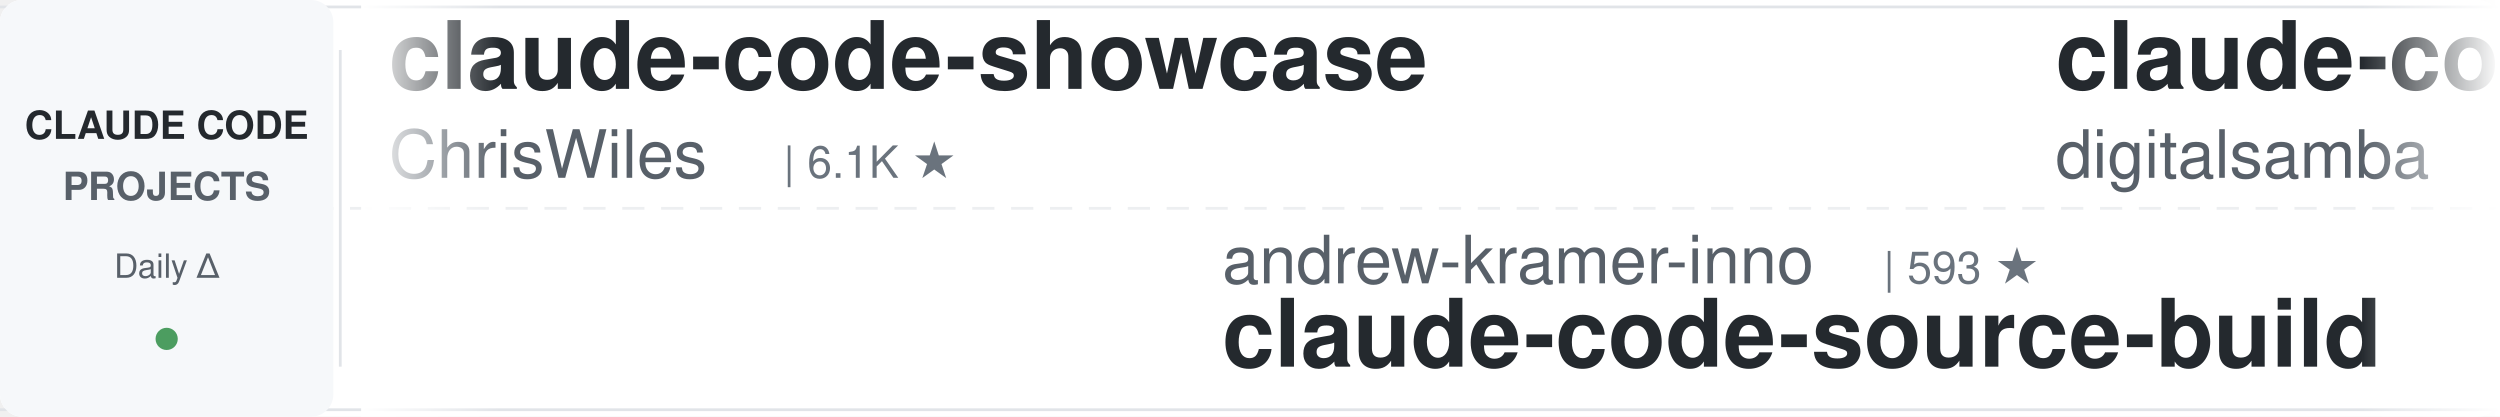
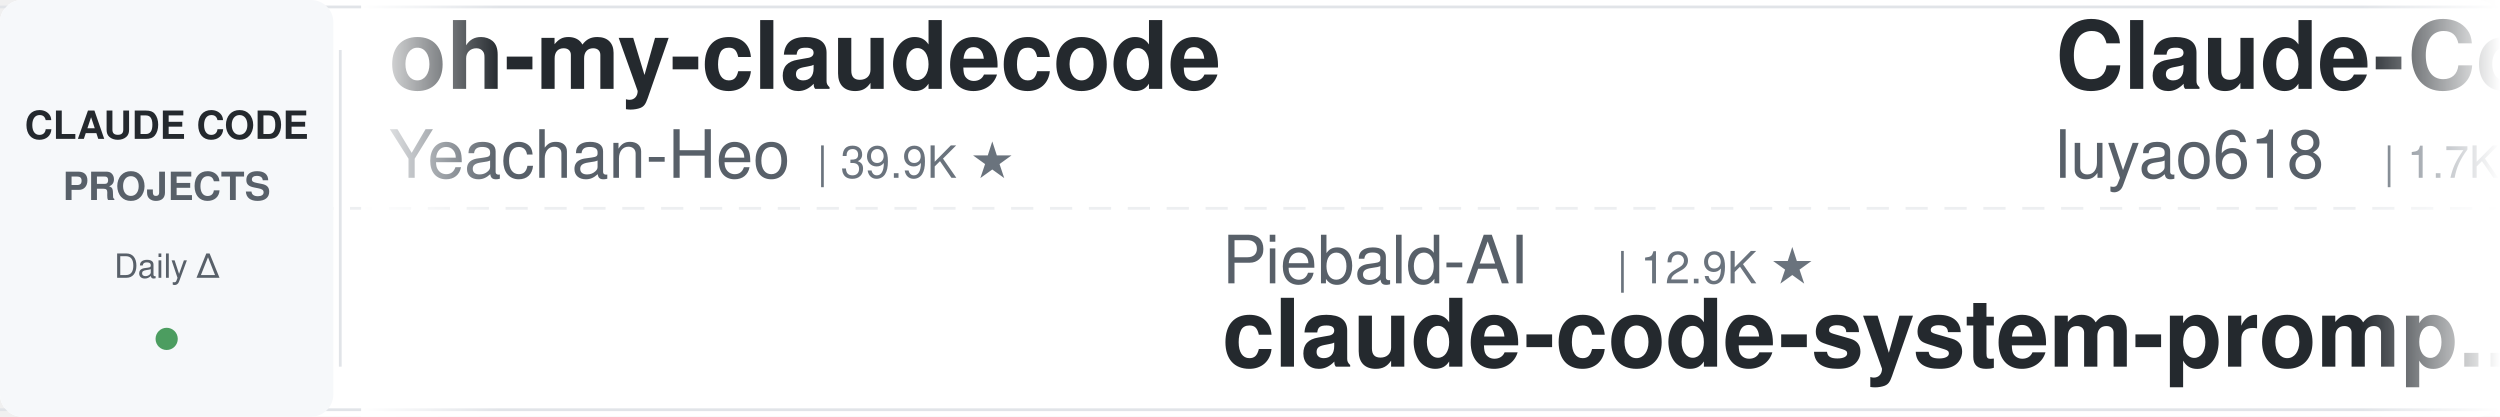
<svg xmlns="http://www.w3.org/2000/svg" width="900" height="150">
  <defs>
    <linearGradient id="leftFade" x1="0%" y1="0%" x2="100%" y2="0%">
      <stop offset="0%" style="stop-color:#ffffff;stop-opacity:1" />
      <stop offset="100%" style="stop-color:#ffffff;stop-opacity:0" />
    </linearGradient>
    <linearGradient id="rightFade" x1="0%" y1="0%" x2="100%" y2="0%">
      <stop offset="0%" style="stop-color:#ffffff;stop-opacity:0" />
      <stop offset="100%" style="stop-color:#ffffff;stop-opacity:1" />
    </linearGradient>
  </defs>
  <rect width="900" height="150" fill="#ffffff" rx="8" />
  <rect x="0" y="2" width="900" height="1" fill="#e1e4e8" />
  <rect x="0" y="147" width="900" height="1" fill="#e1e4e8" />
  <line x1="0" y1="75" x2="900" y2="75" stroke="#e1e4e8" stroke-width="1" stroke-dasharray="8 6" opacity="0.6" />
  <rect x="0" y="0" width="120" height="150" fill="#f6f8fa" rx="8" />
  <text x="60" y="50" font-family="-apple-system, BlinkMacSystemFont, 'Segoe UI', Helvetica, Arial, sans-serif" font-size="14" font-weight="600" fill="#24292e" text-anchor="middle">CLAUDE CODE</text>
  <text x="60" y="72" font-family="-apple-system, BlinkMacSystemFont, 'Segoe UI', Helvetica, Arial, sans-serif" font-size="14" font-weight="600" fill="#586069" text-anchor="middle">PROJECTS</text>
  <text x="60" y="100" font-family="-apple-system, BlinkMacSystemFont, 'Segoe UI', Helvetica, Arial, sans-serif" font-size="12" font-weight="500" fill="#586069" text-anchor="middle">Daily Δ</text>
  <circle cx="60" cy="122" r="4" fill="#22863a" opacity="0.8" />
  <rect x="122" y="18" width="1" height="114" fill="#e1e4e8" />
  <clipPath id="tickerClip">
    <rect x="130" y="0" width="770" height="150" />
  </clipPath>
  <g clip-path="url(#tickerClip)">
    <g id="tickerItems">
      <animateTransform attributeName="transform" attributeType="XML" type="translate" from="0 0" to="-3000 0" dur="54s" repeatCount="indefinite" />
      <g transform="translate(0, 0)">
-         <text x="140" y="32" font-family="-apple-system, BlinkMacSystemFont, 'Segoe UI', Helvetica, Arial, sans-serif" font-size="34" font-weight="600" fill="#24292e">claude-code-showcase</text>
-         <text x="140" y="64" font-family="-apple-system, BlinkMacSystemFont, 'Segoe UI', Helvetica, Arial, sans-serif" font-size="24" font-weight="400" fill="#586069">ChrisWiles</text>
-         <text x="282" y="64" font-family="-apple-system, BlinkMacSystemFont, 'Segoe UI', Helvetica, Arial, sans-serif" font-size="16" font-weight="500" fill="#6a737d">| 6.1K ★</text>
+         <text x="140" y="32" font-family="-apple-system, BlinkMacSystemFont, 'Segoe UI', Helvetica, Arial, sans-serif" font-size="34" font-weight="600" fill="#24292e">oh-my-claudecode</text>
+         <text x="140" y="64" font-family="-apple-system, BlinkMacSystemFont, 'Segoe UI', Helvetica, Arial, sans-serif" font-size="24" font-weight="400" fill="#586069">Yeachan-Heo</text>
+         <text x="294" y="64" font-family="-apple-system, BlinkMacSystemFont, 'Segoe UI', Helvetica, Arial, sans-serif" font-size="16" font-weight="500" fill="#6a737d">| 39.9K ★</text>
      </g>
      <g transform="translate(300, 0)">
-         <text x="140" y="102" font-family="-apple-system, BlinkMacSystemFont, 'Segoe UI', Helvetica, Arial, sans-serif" font-size="24" font-weight="400" fill="#586069">andrew-kramer-inno</text>
-         <text x="378" y="102" font-family="-apple-system, BlinkMacSystemFont, 'Segoe UI', Helvetica, Arial, sans-serif" font-size="16" font-weight="500" fill="#6a737d">| 593 ★</text>
-         <text x="140" y="132" font-family="-apple-system, BlinkMacSystemFont, 'Segoe UI', Helvetica, Arial, sans-serif" font-size="34" font-weight="600" fill="#24292e">claude-code-source-build</text>
+         <text x="140" y="102" font-family="-apple-system, BlinkMacSystemFont, 'Segoe UI', Helvetica, Arial, sans-serif" font-size="24" font-weight="400" fill="#586069">Piebald-AI</text>
+         <text x="282" y="102" font-family="-apple-system, BlinkMacSystemFont, 'Segoe UI', Helvetica, Arial, sans-serif" font-size="16" font-weight="500" fill="#6a737d">| 12.9K ★</text>
+         <text x="140" y="132" font-family="-apple-system, BlinkMacSystemFont, 'Segoe UI', Helvetica, Arial, sans-serif" font-size="34" font-weight="600" fill="#24292e">claude-code-system-promp...</text>
      </g>
      <g transform="translate(600, 0)">
-         <text x="140" y="32" font-family="-apple-system, BlinkMacSystemFont, 'Segoe UI', Helvetica, Arial, sans-serif" font-size="34" font-weight="600" fill="#24292e">claude-code-video-toolki...</text>
-         <text x="140" y="64" font-family="-apple-system, BlinkMacSystemFont, 'Segoe UI', Helvetica, Arial, sans-serif" font-size="24" font-weight="400" fill="#586069">digitalsamba</text>
-         <text x="306" y="64" font-family="-apple-system, BlinkMacSystemFont, 'Segoe UI', Helvetica, Arial, sans-serif" font-size="16" font-weight="500" fill="#6a737d">| 2.2K ★</text>
+         <text x="140" y="32" font-family="-apple-system, BlinkMacSystemFont, 'Segoe UI', Helvetica, Arial, sans-serif" font-size="34" font-weight="600" fill="#24292e">Claude-Code-Source-Study</text>
+         <text x="140" y="64" font-family="-apple-system, BlinkMacSystemFont, 'Segoe UI', Helvetica, Arial, sans-serif" font-size="24" font-weight="400" fill="#586069">luyao618</text>
+         <text x="258" y="64" font-family="-apple-system, BlinkMacSystemFont, 'Segoe UI', Helvetica, Arial, sans-serif" font-size="16" font-weight="500" fill="#6a737d">| 1.7K ★</text>
      </g>
      <g transform="translate(900, 0)">
-         <text x="140" y="102" font-family="-apple-system, BlinkMacSystemFont, 'Segoe UI', Helvetica, Arial, sans-serif" font-size="24" font-weight="400" fill="#586069">Pimzino</text>
-         <text x="246" y="102" font-family="-apple-system, BlinkMacSystemFont, 'Segoe UI', Helvetica, Arial, sans-serif" font-size="16" font-weight="500" fill="#6a737d">| 3.9K ★</text>
-         <text x="140" y="132" font-family="-apple-system, BlinkMacSystemFont, 'Segoe UI', Helvetica, Arial, sans-serif" font-size="34" font-weight="600" fill="#24292e">claude-code-spec-workflo...</text>
+         <text x="140" y="102" font-family="-apple-system, BlinkMacSystemFont, 'Segoe UI', Helvetica, Arial, sans-serif" font-size="24" font-weight="400" fill="#586069">JrCx7scC</text>
+         <text x="258" y="102" font-family="-apple-system, BlinkMacSystemFont, 'Segoe UI', Helvetica, Arial, sans-serif" font-size="16" font-weight="500" fill="#6a737d">| 376 ★</text>
+         <text x="140" y="132" font-family="-apple-system, BlinkMacSystemFont, 'Segoe UI', Helvetica, Arial, sans-serif" font-size="34" font-weight="600" fill="#24292e">claude-code-source</text>
      </g>
      <g transform="translate(1200, 0)">
-         <text x="140" y="32" font-family="-apple-system, BlinkMacSystemFont, 'Segoe UI', Helvetica, Arial, sans-serif" font-size="34" font-weight="600" fill="#24292e">claude-code-best-practic...</text>
-         <text x="140" y="64" font-family="-apple-system, BlinkMacSystemFont, 'Segoe UI', Helvetica, Arial, sans-serif" font-size="24" font-weight="400" fill="#586069">shanraisshan</text>
-         <text x="306" y="64" font-family="-apple-system, BlinkMacSystemFont, 'Segoe UI', Helvetica, Arial, sans-serif" font-size="16" font-weight="500" fill="#6a737d">| 67.6K ★</text>
+         <text x="140" y="32" font-family="-apple-system, BlinkMacSystemFont, 'Segoe UI', Helvetica, Arial, sans-serif" font-size="34" font-weight="600" fill="#24292e">ClaudeCodeAgents</text>
+         <text x="140" y="64" font-family="-apple-system, BlinkMacSystemFont, 'Segoe UI', Helvetica, Arial, sans-serif" font-size="24" font-weight="400" fill="#586069">darcyegb</text>
+         <text x="258" y="64" font-family="-apple-system, BlinkMacSystemFont, 'Segoe UI', Helvetica, Arial, sans-serif" font-size="16" font-weight="500" fill="#6a737d">| 777 ★</text>
      </g>
      <g transform="translate(1500, 0)">
-         <text x="140" y="102" font-family="-apple-system, BlinkMacSystemFont, 'Segoe UI', Helvetica, Arial, sans-serif" font-size="24" font-weight="400" fill="#586069">luyao618</text>
-         <text x="258" y="102" font-family="-apple-system, BlinkMacSystemFont, 'Segoe UI', Helvetica, Arial, sans-serif" font-size="16" font-weight="500" fill="#6a737d">| 1.7K ★</text>
-         <text x="140" y="132" font-family="-apple-system, BlinkMacSystemFont, 'Segoe UI', Helvetica, Arial, sans-serif" font-size="34" font-weight="600" fill="#24292e">Claude-Code-Source-Study</text>
+         <text x="140" y="102" font-family="-apple-system, BlinkMacSystemFont, 'Segoe UI', Helvetica, Arial, sans-serif" font-size="24" font-weight="400" fill="#586069">anthropics</text>
+         <text x="282" y="102" font-family="-apple-system, BlinkMacSystemFont, 'Segoe UI', Helvetica, Arial, sans-serif" font-size="16" font-weight="500" fill="#6a737d">| 1.0K ★</text>
+         <text x="140" y="132" font-family="-apple-system, BlinkMacSystemFont, 'Segoe UI', Helvetica, Arial, sans-serif" font-size="34" font-weight="600" fill="#24292e">claude-code-base-action</text>
      </g>
      <g transform="translate(1800, 0)">
-         <text x="140" y="32" font-family="-apple-system, BlinkMacSystemFont, 'Segoe UI', Helvetica, Arial, sans-serif" font-size="34" font-weight="600" fill="#24292e">system_prompts_leaks</text>
-         <text x="140" y="64" font-family="-apple-system, BlinkMacSystemFont, 'Segoe UI', Helvetica, Arial, sans-serif" font-size="24" font-weight="400" fill="#586069">asgeirtj</text>
-         <text x="258" y="64" font-family="-apple-system, BlinkMacSystemFont, 'Segoe UI', Helvetica, Arial, sans-serif" font-size="16" font-weight="500" fill="#6a737d">| 69.7K ★</text>
+         <text x="140" y="32" font-family="-apple-system, BlinkMacSystemFont, 'Segoe UI', Helvetica, Arial, sans-serif" font-size="34" font-weight="600" fill="#24292e">claude-code-source-build</text>
+         <text x="140" y="64" font-family="-apple-system, BlinkMacSystemFont, 'Segoe UI', Helvetica, Arial, sans-serif" font-size="24" font-weight="400" fill="#586069">andrew-kramer-inno</text>
+         <text x="378" y="64" font-family="-apple-system, BlinkMacSystemFont, 'Segoe UI', Helvetica, Arial, sans-serif" font-size="16" font-weight="500" fill="#6a737d">| 593 ★</text>
      </g>
      <g transform="translate(2100, 0)">
+         <text x="140" y="102" font-family="-apple-system, BlinkMacSystemFont, 'Segoe UI', Helvetica, Arial, sans-serif" font-size="24" font-weight="400" fill="#586069">AICoderTudou</text>
+         <text x="306" y="102" font-family="-apple-system, BlinkMacSystemFont, 'Segoe UI', Helvetica, Arial, sans-serif" font-size="16" font-weight="500" fill="#6a737d">| 493 ★</text>
+         <text x="140" y="132" font-family="-apple-system, BlinkMacSystemFont, 'Segoe UI', Helvetica, Arial, sans-serif" font-size="34" font-weight="600" fill="#24292e">claude-code-tudou</text>
+       </g>
+       <g transform="translate(2400, 0)">
+         <text x="140" y="32" font-family="-apple-system, BlinkMacSystemFont, 'Segoe UI', Helvetica, Arial, sans-serif" font-size="34" font-weight="600" fill="#24292e">Claude-Code-Usage-Monito...</text>
+         <text x="140" y="64" font-family="-apple-system, BlinkMacSystemFont, 'Segoe UI', Helvetica, Arial, sans-serif" font-size="24" font-weight="400" fill="#586069">Maciek-roboblog</text>
+         <text x="342" y="64" font-family="-apple-system, BlinkMacSystemFont, 'Segoe UI', Helvetica, Arial, sans-serif" font-size="16" font-weight="500" fill="#6a737d">| 8.7K ★</text>
+       </g>
+       <g transform="translate(2700, 0)">
        <text x="140" y="102" font-family="-apple-system, BlinkMacSystemFont, 'Segoe UI', Helvetica, Arial, sans-serif" font-size="24" font-weight="400" fill="#586069">shareAI-lab</text>
        <text x="294" y="102" font-family="-apple-system, BlinkMacSystemFont, 'Segoe UI', Helvetica, Arial, sans-serif" font-size="16" font-weight="500" fill="#6a737d">| 78.6K ★</text>
        <text x="140" y="132" font-family="-apple-system, BlinkMacSystemFont, 'Segoe UI', Helvetica, Arial, sans-serif" font-size="34" font-weight="600" fill="#24292e">learn-claude-code</text>
      </g>
-       <g transform="translate(2400, 0)">
-         <text x="140" y="32" font-family="-apple-system, BlinkMacSystemFont, 'Segoe UI', Helvetica, Arial, sans-serif" font-size="34" font-weight="600" fill="#24292e">claude-code-hub</text>
-         <text x="140" y="64" font-family="-apple-system, BlinkMacSystemFont, 'Segoe UI', Helvetica, Arial, sans-serif" font-size="24" font-weight="400" fill="#586069">ding113</text>
-         <text x="246" y="64" font-family="-apple-system, BlinkMacSystemFont, 'Segoe UI', Helvetica, Arial, sans-serif" font-size="16" font-weight="500" fill="#6a737d">| 3.4K ★</text>
-       </g>
-       <g transform="translate(2700, 0)">
-         <text x="140" y="102" font-family="-apple-system, BlinkMacSystemFont, 'Segoe UI', Helvetica, Arial, sans-serif" font-size="24" font-weight="400" fill="#586069">jqueryscript</text>
-         <text x="306" y="102" font-family="-apple-system, BlinkMacSystemFont, 'Segoe UI', Helvetica, Arial, sans-serif" font-size="16" font-weight="500" fill="#6a737d">| 531 ★</text>
-         <text x="140" y="132" font-family="-apple-system, BlinkMacSystemFont, 'Segoe UI', Helvetica, Arial, sans-serif" font-size="34" font-weight="600" fill="#24292e">awesome-claude-code</text>
-       </g>
      <g transform="translate(3000, 0)">
-         <text x="140" y="32" font-family="-apple-system, BlinkMacSystemFont, 'Segoe UI', Helvetica, Arial, sans-serif" font-size="34" font-weight="600" fill="#24292e">claude-code-showcase</text>
-         <text x="140" y="64" font-family="-apple-system, BlinkMacSystemFont, 'Segoe UI', Helvetica, Arial, sans-serif" font-size="24" font-weight="400" fill="#586069">ChrisWiles</text>
-         <text x="282" y="64" font-family="-apple-system, BlinkMacSystemFont, 'Segoe UI', Helvetica, Arial, sans-serif" font-size="16" font-weight="500" fill="#6a737d">| 6.1K ★</text>
+         <text x="140" y="32" font-family="-apple-system, BlinkMacSystemFont, 'Segoe UI', Helvetica, Arial, sans-serif" font-size="34" font-weight="600" fill="#24292e">oh-my-claudecode</text>
+         <text x="140" y="64" font-family="-apple-system, BlinkMacSystemFont, 'Segoe UI', Helvetica, Arial, sans-serif" font-size="24" font-weight="400" fill="#586069">Yeachan-Heo</text>
+         <text x="294" y="64" font-family="-apple-system, BlinkMacSystemFont, 'Segoe UI', Helvetica, Arial, sans-serif" font-size="16" font-weight="500" fill="#6a737d">| 39.9K ★</text>
      </g>
      <g transform="translate(3300, 0)">
-         <text x="140" y="102" font-family="-apple-system, BlinkMacSystemFont, 'Segoe UI', Helvetica, Arial, sans-serif" font-size="24" font-weight="400" fill="#586069">andrew-kramer-inno</text>
-         <text x="378" y="102" font-family="-apple-system, BlinkMacSystemFont, 'Segoe UI', Helvetica, Arial, sans-serif" font-size="16" font-weight="500" fill="#6a737d">| 593 ★</text>
-         <text x="140" y="132" font-family="-apple-system, BlinkMacSystemFont, 'Segoe UI', Helvetica, Arial, sans-serif" font-size="34" font-weight="600" fill="#24292e">claude-code-source-build</text>
+         <text x="140" y="102" font-family="-apple-system, BlinkMacSystemFont, 'Segoe UI', Helvetica, Arial, sans-serif" font-size="24" font-weight="400" fill="#586069">Piebald-AI</text>
+         <text x="282" y="102" font-family="-apple-system, BlinkMacSystemFont, 'Segoe UI', Helvetica, Arial, sans-serif" font-size="16" font-weight="500" fill="#6a737d">| 12.9K ★</text>
+         <text x="140" y="132" font-family="-apple-system, BlinkMacSystemFont, 'Segoe UI', Helvetica, Arial, sans-serif" font-size="34" font-weight="600" fill="#24292e">claude-code-system-promp...</text>
      </g>
      <g transform="translate(3600, 0)">
-         <text x="140" y="32" font-family="-apple-system, BlinkMacSystemFont, 'Segoe UI', Helvetica, Arial, sans-serif" font-size="34" font-weight="600" fill="#24292e">claude-code-video-toolki...</text>
-         <text x="140" y="64" font-family="-apple-system, BlinkMacSystemFont, 'Segoe UI', Helvetica, Arial, sans-serif" font-size="24" font-weight="400" fill="#586069">digitalsamba</text>
-         <text x="306" y="64" font-family="-apple-system, BlinkMacSystemFont, 'Segoe UI', Helvetica, Arial, sans-serif" font-size="16" font-weight="500" fill="#6a737d">| 2.2K ★</text>
+         <text x="140" y="32" font-family="-apple-system, BlinkMacSystemFont, 'Segoe UI', Helvetica, Arial, sans-serif" font-size="34" font-weight="600" fill="#24292e">Claude-Code-Source-Study</text>
+         <text x="140" y="64" font-family="-apple-system, BlinkMacSystemFont, 'Segoe UI', Helvetica, Arial, sans-serif" font-size="24" font-weight="400" fill="#586069">luyao618</text>
+         <text x="258" y="64" font-family="-apple-system, BlinkMacSystemFont, 'Segoe UI', Helvetica, Arial, sans-serif" font-size="16" font-weight="500" fill="#6a737d">| 1.7K ★</text>
      </g>
      <g transform="translate(3900, 0)">
-         <text x="140" y="102" font-family="-apple-system, BlinkMacSystemFont, 'Segoe UI', Helvetica, Arial, sans-serif" font-size="24" font-weight="400" fill="#586069">Pimzino</text>
-         <text x="246" y="102" font-family="-apple-system, BlinkMacSystemFont, 'Segoe UI', Helvetica, Arial, sans-serif" font-size="16" font-weight="500" fill="#6a737d">| 3.9K ★</text>
-         <text x="140" y="132" font-family="-apple-system, BlinkMacSystemFont, 'Segoe UI', Helvetica, Arial, sans-serif" font-size="34" font-weight="600" fill="#24292e">claude-code-spec-workflo...</text>
+         <text x="140" y="102" font-family="-apple-system, BlinkMacSystemFont, 'Segoe UI', Helvetica, Arial, sans-serif" font-size="24" font-weight="400" fill="#586069">JrCx7scC</text>
+         <text x="258" y="102" font-family="-apple-system, BlinkMacSystemFont, 'Segoe UI', Helvetica, Arial, sans-serif" font-size="16" font-weight="500" fill="#6a737d">| 376 ★</text>
+         <text x="140" y="132" font-family="-apple-system, BlinkMacSystemFont, 'Segoe UI', Helvetica, Arial, sans-serif" font-size="34" font-weight="600" fill="#24292e">claude-code-source</text>
      </g>
    </g>
  </g>
  <rect x="130" y="0" width="50" height="150" fill="url(#leftFade)" />
  <rect x="850" y="0" width="50" height="150" fill="url(#rightFade)" />
</svg>
